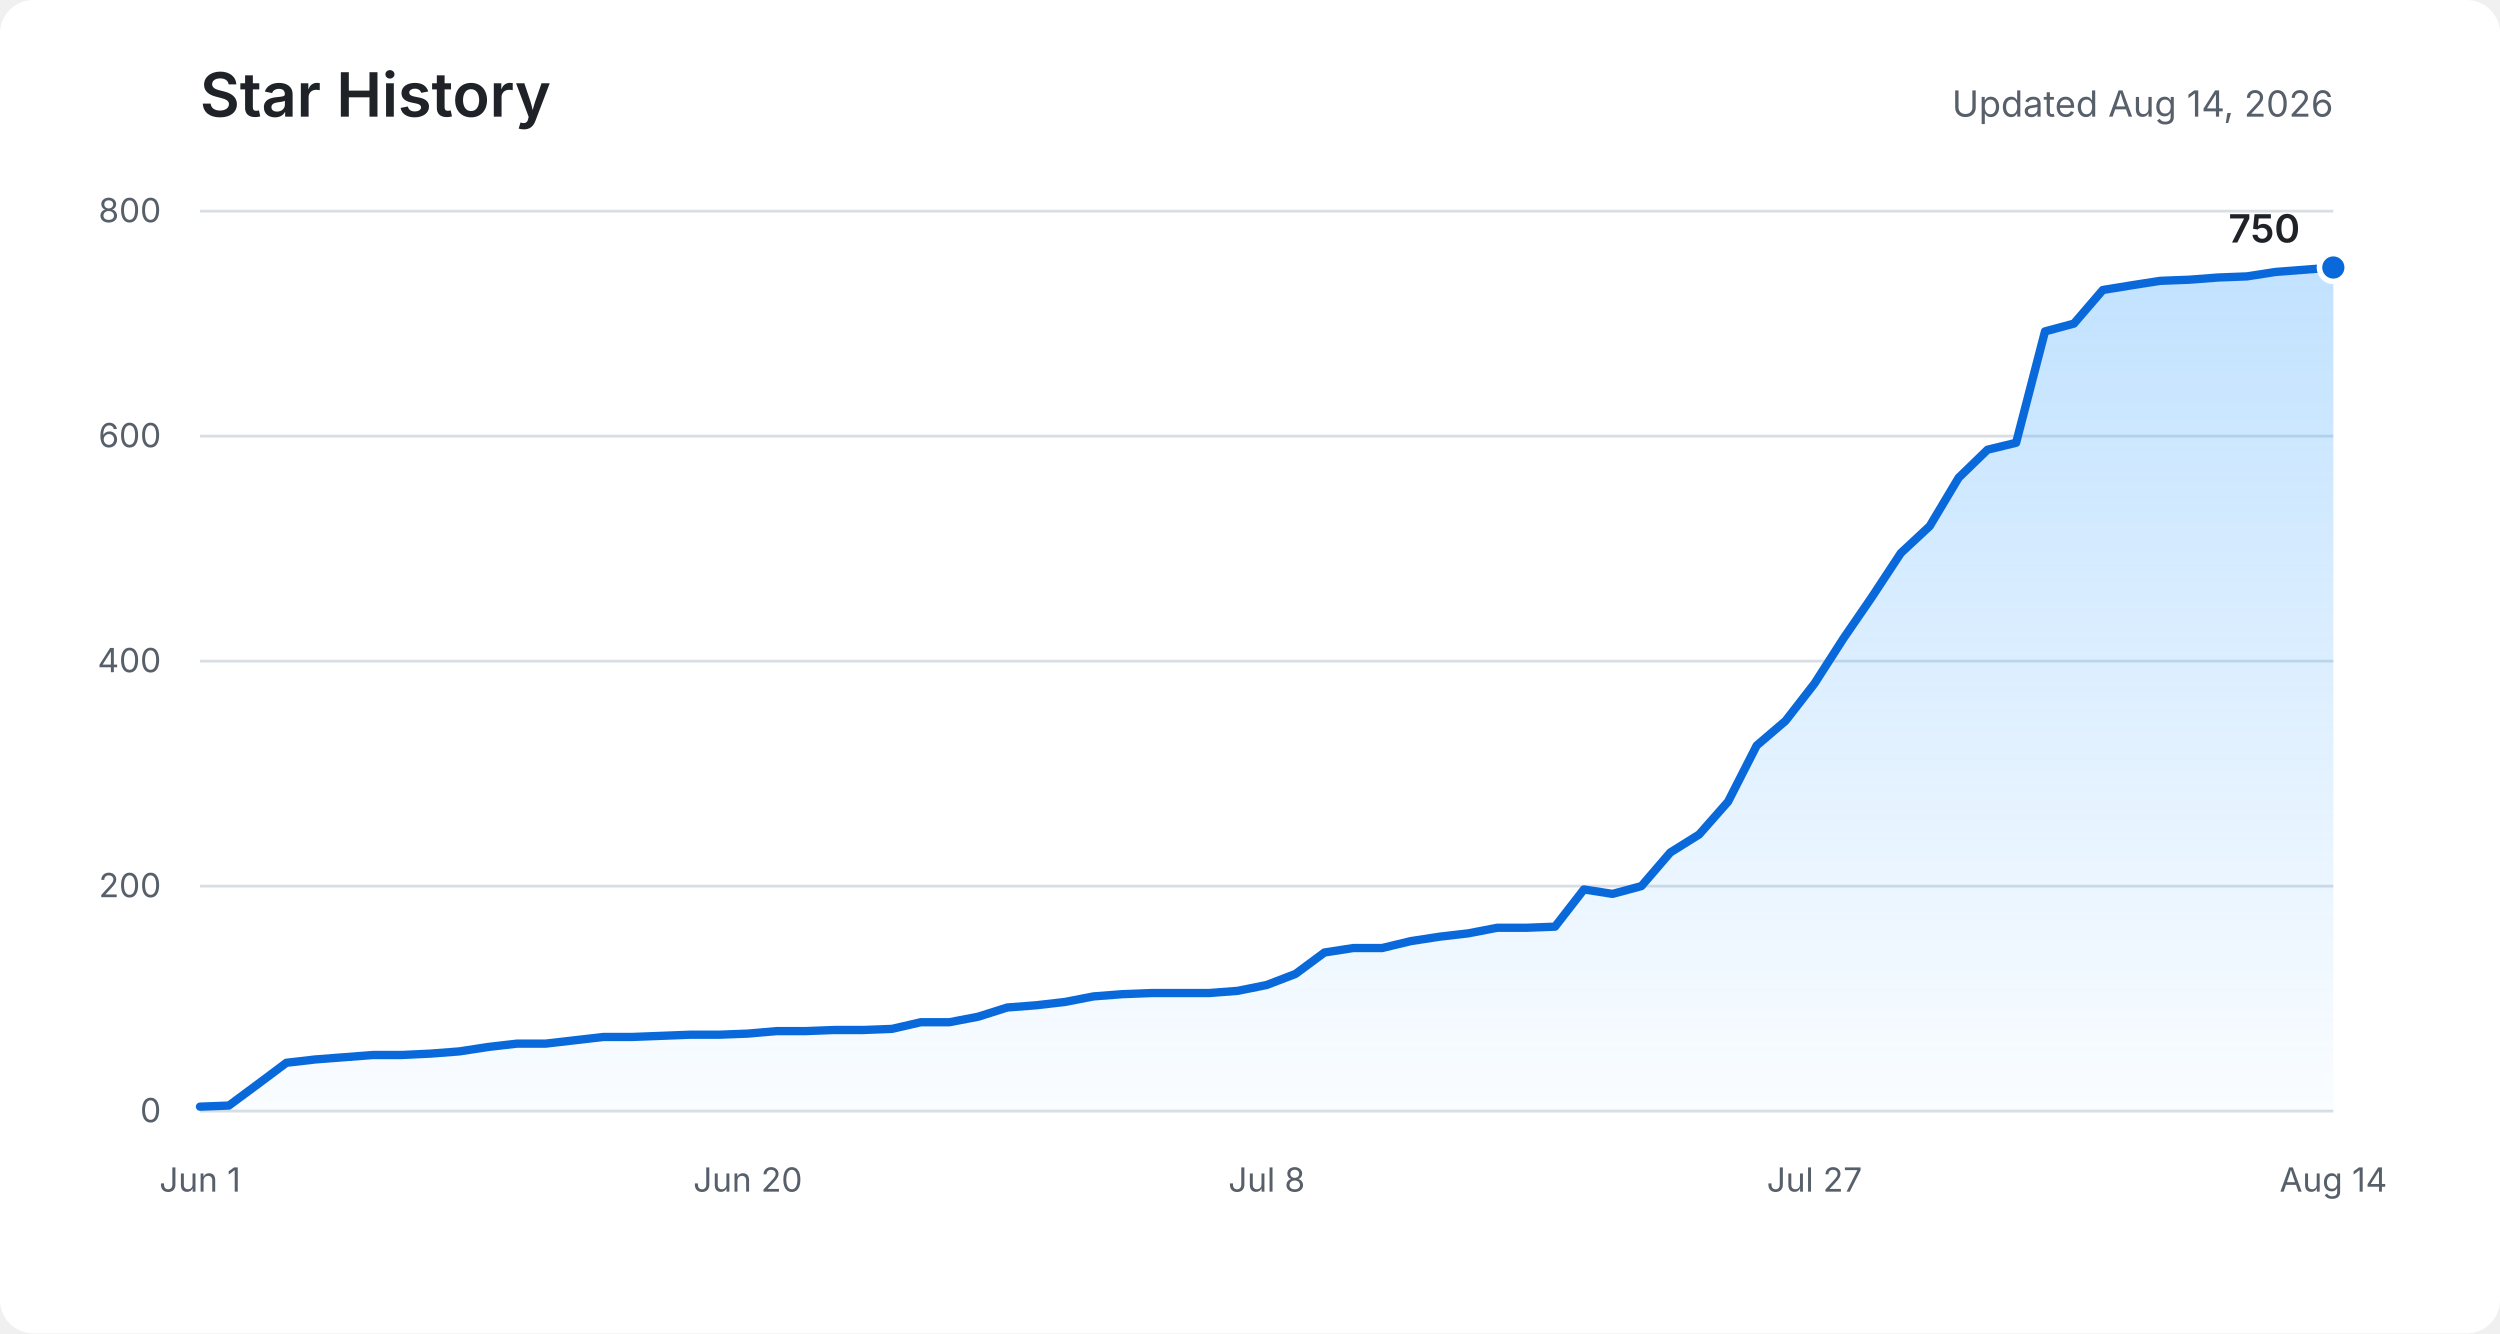
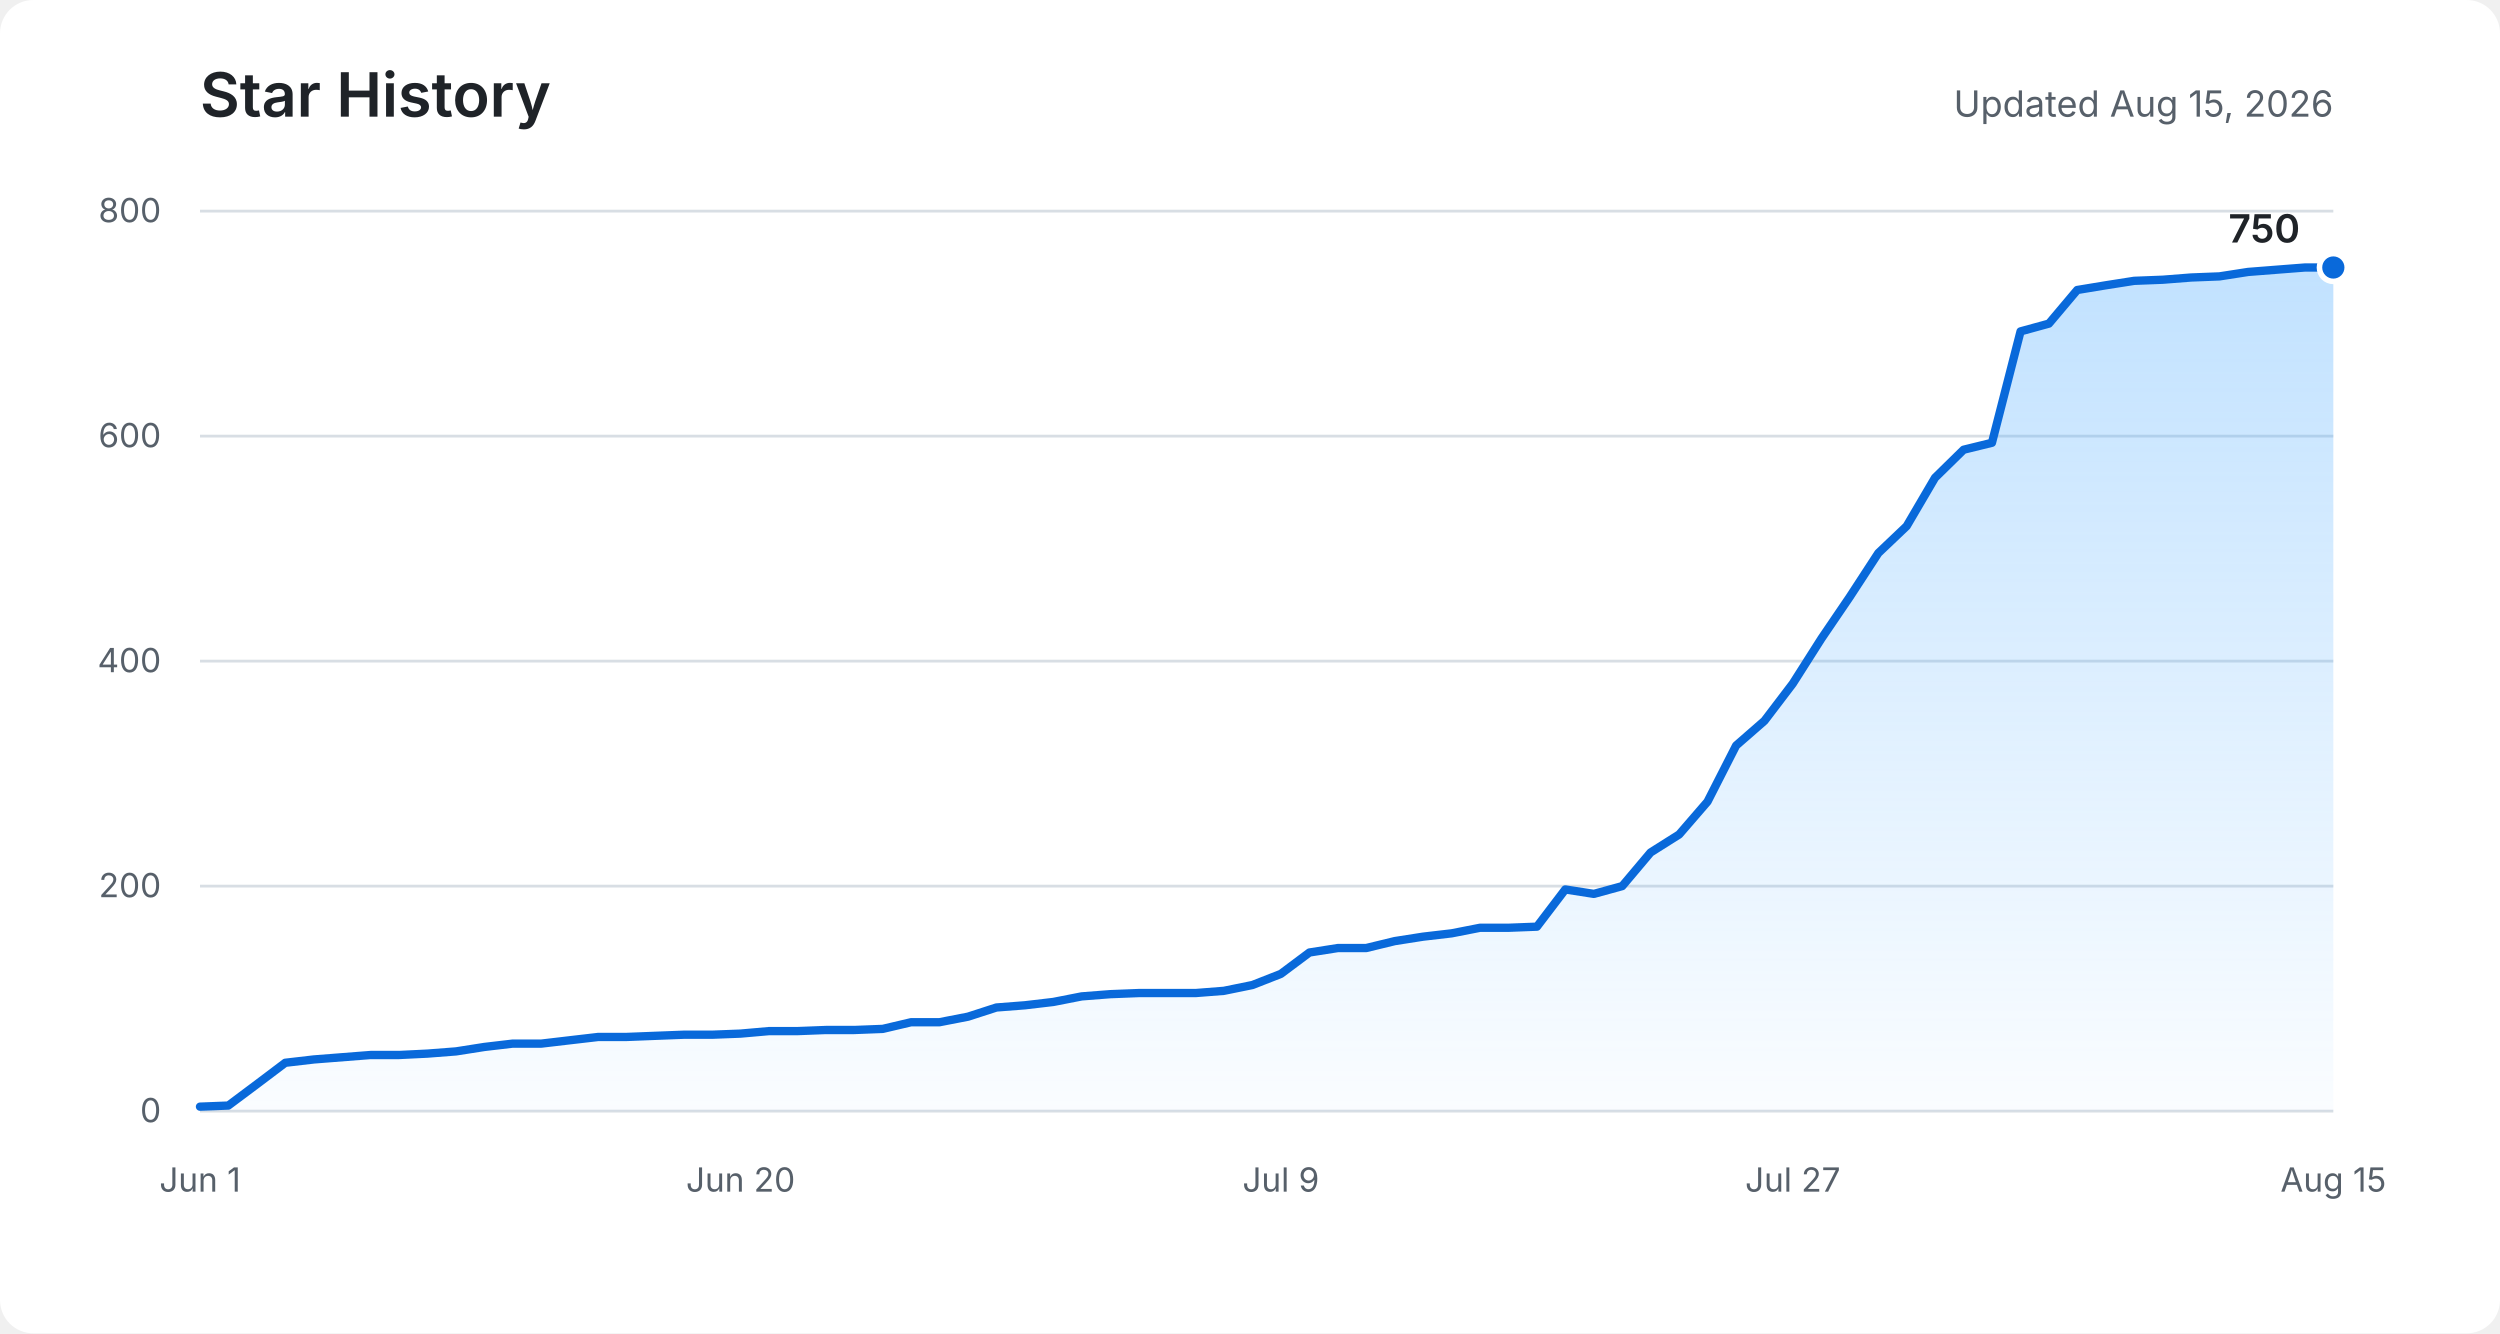
<svg xmlns="http://www.w3.org/2000/svg" role="img" aria-labelledby="title description" viewBox="0 0 900 480">
  <defs>
    <linearGradient id="area" x1="0" y1="0" x2="0" y2="1">
      <stop offset="0%" stop-color="#54aeff" stop-opacity="0.36" />
      <stop offset="100%" stop-color="#54aeff" stop-opacity="0.03" />
    </linearGradient>
  </defs>
  <rect fill="#ffffff" width="900" height="480" rx="12" />
  <text fill="#1f2328" x="72" y="42" font-family="-apple-system, BlinkMacSystemFont, Segoe UI, sans-serif" font-size="22" font-weight="600">Star History</text>
-   <text fill="#57606a" x="840" y="42" text-anchor="end" font-family="-apple-system, BlinkMacSystemFont, Segoe UI, sans-serif" font-size="13">Updated Aug 14, 2026</text>
+   <text fill="#57606a" x="840" y="42" text-anchor="end" font-family="-apple-system, BlinkMacSystemFont, Segoe UI, sans-serif" font-size="13">Updated Aug 15, 2026</text>
  <g fill="none" stroke="#d8dee4" stroke-width="1">
    <path d="M72 400H840" />
    <path d="M72 319H840" />
    <path d="M72 238H840" />
    <path d="M72 157H840" />
    <path d="M72 76H840" />
  </g>
  <g fill="#57606a" font-family="-apple-system, BlinkMacSystemFont, Segoe UI, sans-serif" font-size="12">
    <text x="58" y="404" text-anchor="end">0</text>
    <text x="58" y="323" text-anchor="end">200</text>
    <text x="58" y="242" text-anchor="end">400</text>
    <text x="58" y="161" text-anchor="end">600</text>
    <text x="58" y="80" text-anchor="end">800</text>
    <text x="72" y="429" text-anchor="middle">Jun 1</text>
-     <text x="269.2" y="429" text-anchor="middle">Jun 20</text>
-     <text x="456" y="429" text-anchor="middle">Jul 8</text>
-     <text x="653.2" y="429" text-anchor="middle">Jul 27</text>
-     <text x="840" y="429" text-anchor="middle">Aug 14</text>
+     <text x="266.6" y="429" text-anchor="middle">Jun 20</text>
+     <text x="461.1" y="429" text-anchor="middle">Jul 9</text>
+     <text x="645.4" y="429" text-anchor="middle">Jul 27</text>
+     <text x="840" y="429" text-anchor="middle">Aug 15</text>
  </g>
-   <path fill="url(#area)" d="M72,398.4 L82.4,398 L92.8,390.3 L103.1,382.6 L113.5,381.4 L123.9,380.6 L134.3,379.8 L144.6,379.8 L155,379.3 L165.4,378.5 L175.8,376.9 L186.2,375.7 L196.5,375.7 L206.9,374.5 L217.3,373.3 L227.7,373.3 L238.1,372.9 L248.4,372.5 L258.8,372.5 L269.2,372.1 L279.6,371.2 L289.9,371.2 L300.3,370.8 L310.7,370.8 L321.1,370.4 L331.5,368 L341.8,368 L352.2,366 L362.6,362.7 L373,361.9 L383.4,360.7 L393.7,358.7 L404.1,357.9 L414.5,357.5 L424.9,357.5 L435.2,357.5 L445.6,356.7 L456,354.6 L466.4,350.6 L476.8,342.9 L487.1,341.3 L497.5,341.3 L507.9,338.8 L518.3,337.2 L528.6,336 L539,334 L549.4,334 L559.8,333.6 L570.2,320.2 L580.5,321.8 L590.9,319 L601.3,306.9 L611.7,300.4 L622.1,288.6 L632.4,268.4 L642.8,259.5 L653.2,246.1 L663.6,229.9 L673.9,214.9 L684.3,199.1 L694.7,189.4 L705.1,172 L715.5,161.9 L725.8,159.4 L736.2,119.3 L746.6,116.5 L757,104.4 L767.4,102.7 L777.7,101.1 L788.1,100.7 L798.5,99.9 L808.9,99.5 L819.2,97.9 L829.6,97.1 L840,96.3 L840,400 L72,400 Z" />
-   <polyline fill="none" stroke="#0969da" stroke-width="3" stroke-linecap="round" stroke-linejoin="round" points="72,398.4 82.4,398 92.8,390.3 103.1,382.6 113.5,381.4 123.9,380.6 134.3,379.8 144.6,379.8 155,379.3 165.4,378.5 175.8,376.9 186.2,375.7 196.5,375.7 206.9,374.5 217.3,373.3 227.7,373.3 238.1,372.9 248.4,372.5 258.8,372.5 269.2,372.1 279.6,371.2 289.9,371.2 300.3,370.8 310.7,370.8 321.1,370.4 331.5,368 341.8,368 352.2,366 362.6,362.7 373,361.9 383.4,360.7 393.7,358.7 404.1,357.9 414.5,357.5 424.9,357.5 435.2,357.5 445.6,356.7 456,354.6 466.4,350.6 476.8,342.9 487.1,341.3 497.5,341.3 507.9,338.8 518.3,337.2 528.6,336 539,334 549.4,334 559.8,333.6 570.2,320.2 580.5,321.8 590.9,319 601.3,306.9 611.7,300.4 622.1,288.6 632.4,268.4 642.8,259.5 653.2,246.1 663.6,229.9 673.9,214.9 684.3,199.1 694.7,189.4 705.1,172 715.5,161.9 725.8,159.4 736.2,119.3 746.6,116.5 757,104.4 767.4,102.7 777.7,101.1 788.1,100.7 798.5,99.9 808.9,99.5 819.2,97.9 829.6,97.1 840,96.3" />
+   <path fill="url(#area)" d="M72,398.4 L82.2,398 L92.5,390.3 L102.7,382.6 L113,381.4 L123.2,380.6 L133.4,379.8 L143.7,379.8 L153.9,379.3 L164.2,378.5 L174.4,376.9 L184.6,375.7 L194.9,375.7 L205.1,374.5 L215.4,373.3 L225.6,373.3 L235.8,372.9 L246.1,372.5 L256.3,372.5 L266.6,372.1 L276.8,371.2 L287,371.2 L297.3,370.8 L307.5,370.8 L317.8,370.4 L328,368 L338.2,368 L348.5,366 L358.7,362.7 L369,361.9 L379.2,360.7 L389.4,358.7 L399.7,357.9 L409.9,357.5 L420.2,357.5 L430.4,357.5 L440.6,356.7 L450.9,354.6 L461.1,350.6 L471.4,342.9 L481.6,341.3 L491.8,341.3 L502.1,338.8 L512.3,337.2 L522.6,336 L532.8,334 L543,334 L553.3,333.6 L563.5,320.2 L573.8,321.8 L584,319 L594.2,306.9 L604.5,300.4 L614.7,288.6 L625,268.4 L635.2,259.5 L645.4,246.1 L655.7,229.9 L665.9,214.9 L676.2,199.1 L686.4,189.4 L696.6,172 L706.9,161.9 L717.1,159.4 L727.4,119.3 L737.6,116.5 L747.8,104.4 L758.1,102.7 L768.3,101.1 L778.6,100.7 L788.8,99.9 L799,99.5 L809.3,97.9 L819.5,97.1 L829.8,96.3 L840,96.3 L840,400 L72,400 Z" />
+   <polyline fill="none" stroke="#0969da" stroke-width="3" stroke-linecap="round" stroke-linejoin="round" points="72,398.4 82.2,398 92.5,390.3 102.7,382.6 113,381.4 123.2,380.6 133.4,379.8 143.7,379.8 153.9,379.3 164.2,378.5 174.4,376.9 184.6,375.7 194.9,375.7 205.1,374.5 215.4,373.3 225.6,373.3 235.8,372.9 246.1,372.5 256.3,372.5 266.6,372.1 276.8,371.2 287,371.2 297.3,370.8 307.5,370.8 317.8,370.4 328,368 338.2,368 348.5,366 358.7,362.7 369,361.9 379.2,360.7 389.4,358.7 399.7,357.9 409.9,357.5 420.2,357.5 430.4,357.5 440.6,356.7 450.9,354.6 461.1,350.6 471.4,342.9 481.6,341.3 491.8,341.3 502.1,338.8 512.3,337.2 522.6,336 532.8,334 543,334 553.3,333.6 563.5,320.2 573.8,321.8 584,319 594.2,306.9 604.5,300.4 614.7,288.6 625,268.4 635.2,259.5 645.4,246.1 655.7,229.9 665.9,214.9 676.2,199.1 686.4,189.4 696.6,172 706.9,161.9 717.1,159.4 727.4,119.3 737.6,116.5 747.8,104.4 758.1,102.7 768.3,101.1 778.6,100.7 788.8,99.9 799,99.5 809.3,97.9 819.5,97.1 829.8,96.3 840,96.3" />
  <circle fill="#0969da" stroke="#ffffff" cx="840" cy="96.3" r="5" stroke-width="2" />
  <text fill="#1f2328" x="828" y="87.3" text-anchor="end" font-family="-apple-system, BlinkMacSystemFont, Segoe UI, sans-serif" font-size="14" font-weight="600">750</text>
</svg>
